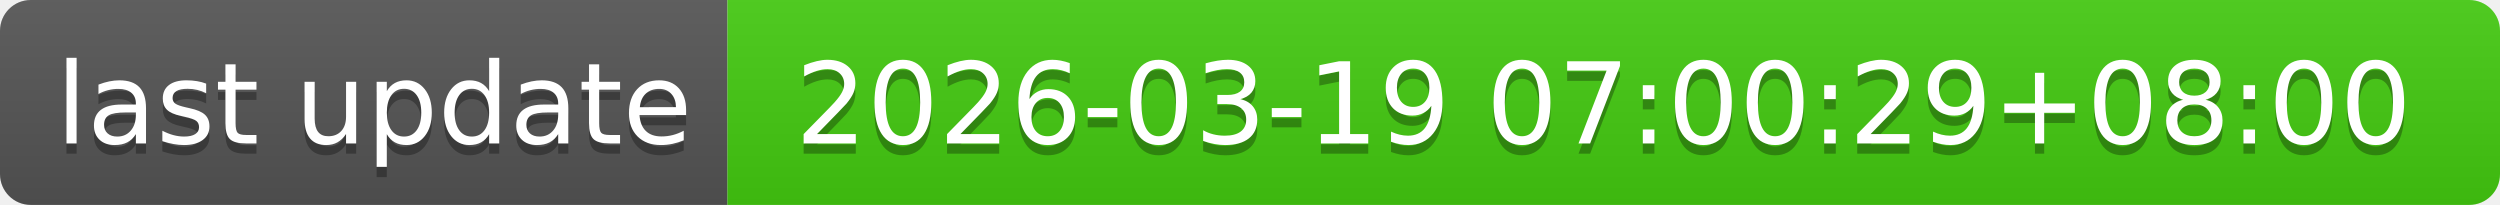
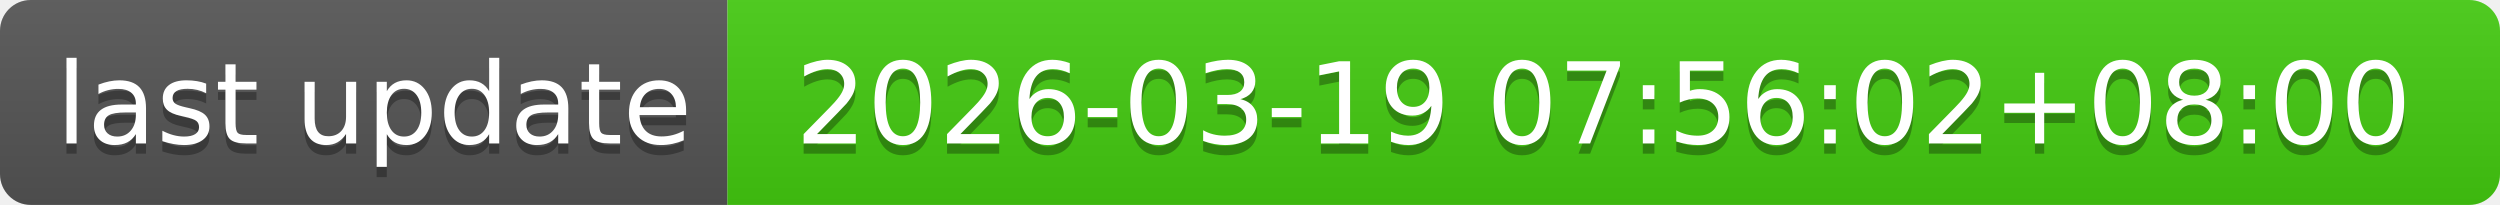
- <svg xmlns="http://www.w3.org/2000/svg" width="244" height="20" role="img" aria-label="last update: 2026-03-19 07:00:29+08:00">
+ <svg xmlns="http://www.w3.org/2000/svg" width="244" height="20" role="img" aria-label="last update: 2026-03-19 07:56:02+08:00">
  <linearGradient id="s" x2="0" y2="100%">
    <stop offset="0" stop-color="#bbb" stop-opacity=".1" />
    <stop offset="1" stop-opacity=".1" />
  </linearGradient>
  <clipPath id="r">
    <rect width="244" height="20" rx="3" fill="#fff" />
  </clipPath>
  <g clip-path="url(#r)">
    <rect width="71" height="20" fill="#555" />
    <rect x="71" width="173" height="20" fill="#4c1" />
    <rect width="244" height="20" fill="url(#s)" />
  </g>
  <g fill="#fff" text-anchor="middle" font-family="Verdana,Geneva,DejaVu Sans,sans-serif" text-rendering="geometricPrecision" font-size="110">
    <text aria-hidden="true" x="365" y="150" fill="#010101" fill-opacity=".3" transform="scale(.1)" textLength="610">last update</text>
    <text x="365" y="140" transform="scale(.1)" fill="#fff" textLength="610">last update</text>
-     <text aria-hidden="true" x="1565" y="150" fill="#010101" fill-opacity=".3" transform="scale(.1)" textLength="1630">2026-03-19 07:00:29+08:00</text>
-     <text x="1565" y="140" transform="scale(.1)" fill="#fff" textLength="1630">2026-03-19 07:00:29+08:00</text>
+     <text aria-hidden="true" x="1565" y="150" fill="#010101" fill-opacity=".3" transform="scale(.1)" textLength="1630">2026-03-19 07:56:02+08:00</text>
+     <text x="1565" y="140" transform="scale(.1)" fill="#fff" textLength="1630">2026-03-19 07:56:02+08:00</text>
  </g>
</svg>
